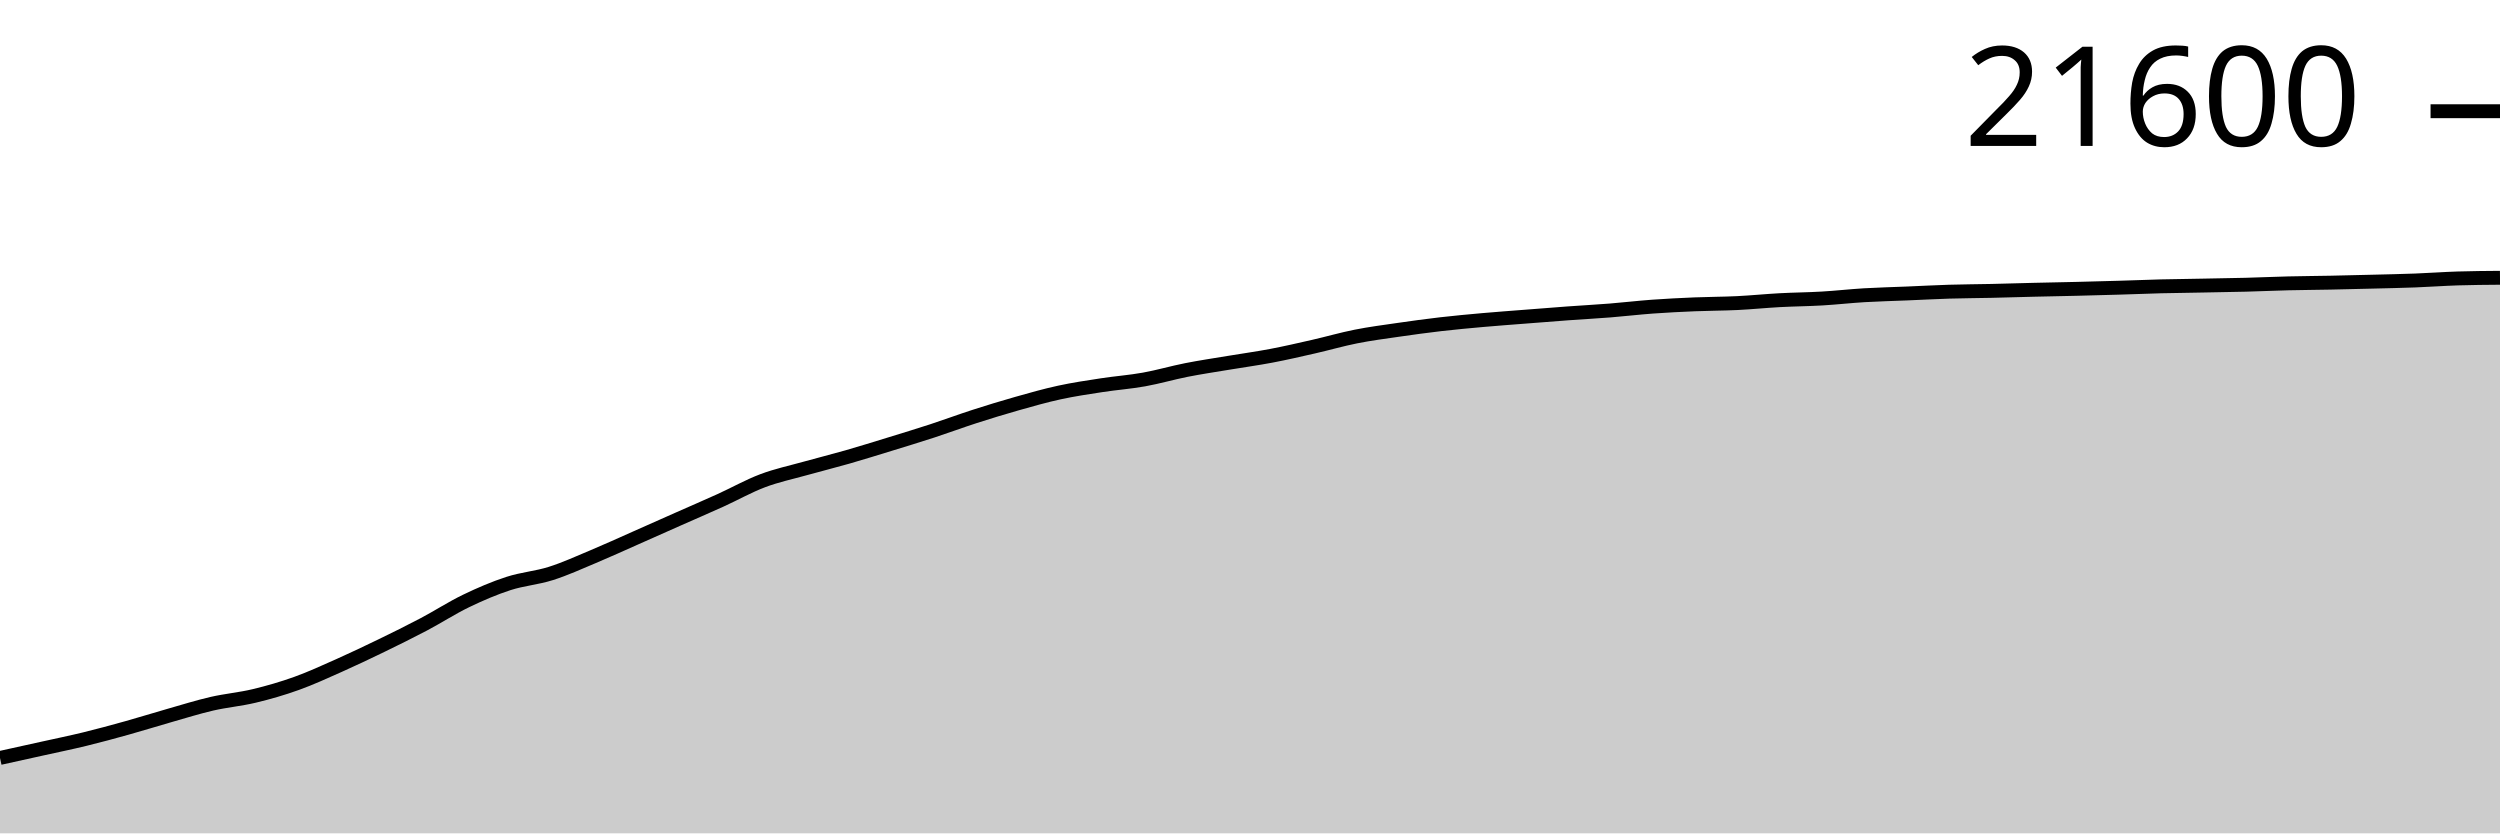
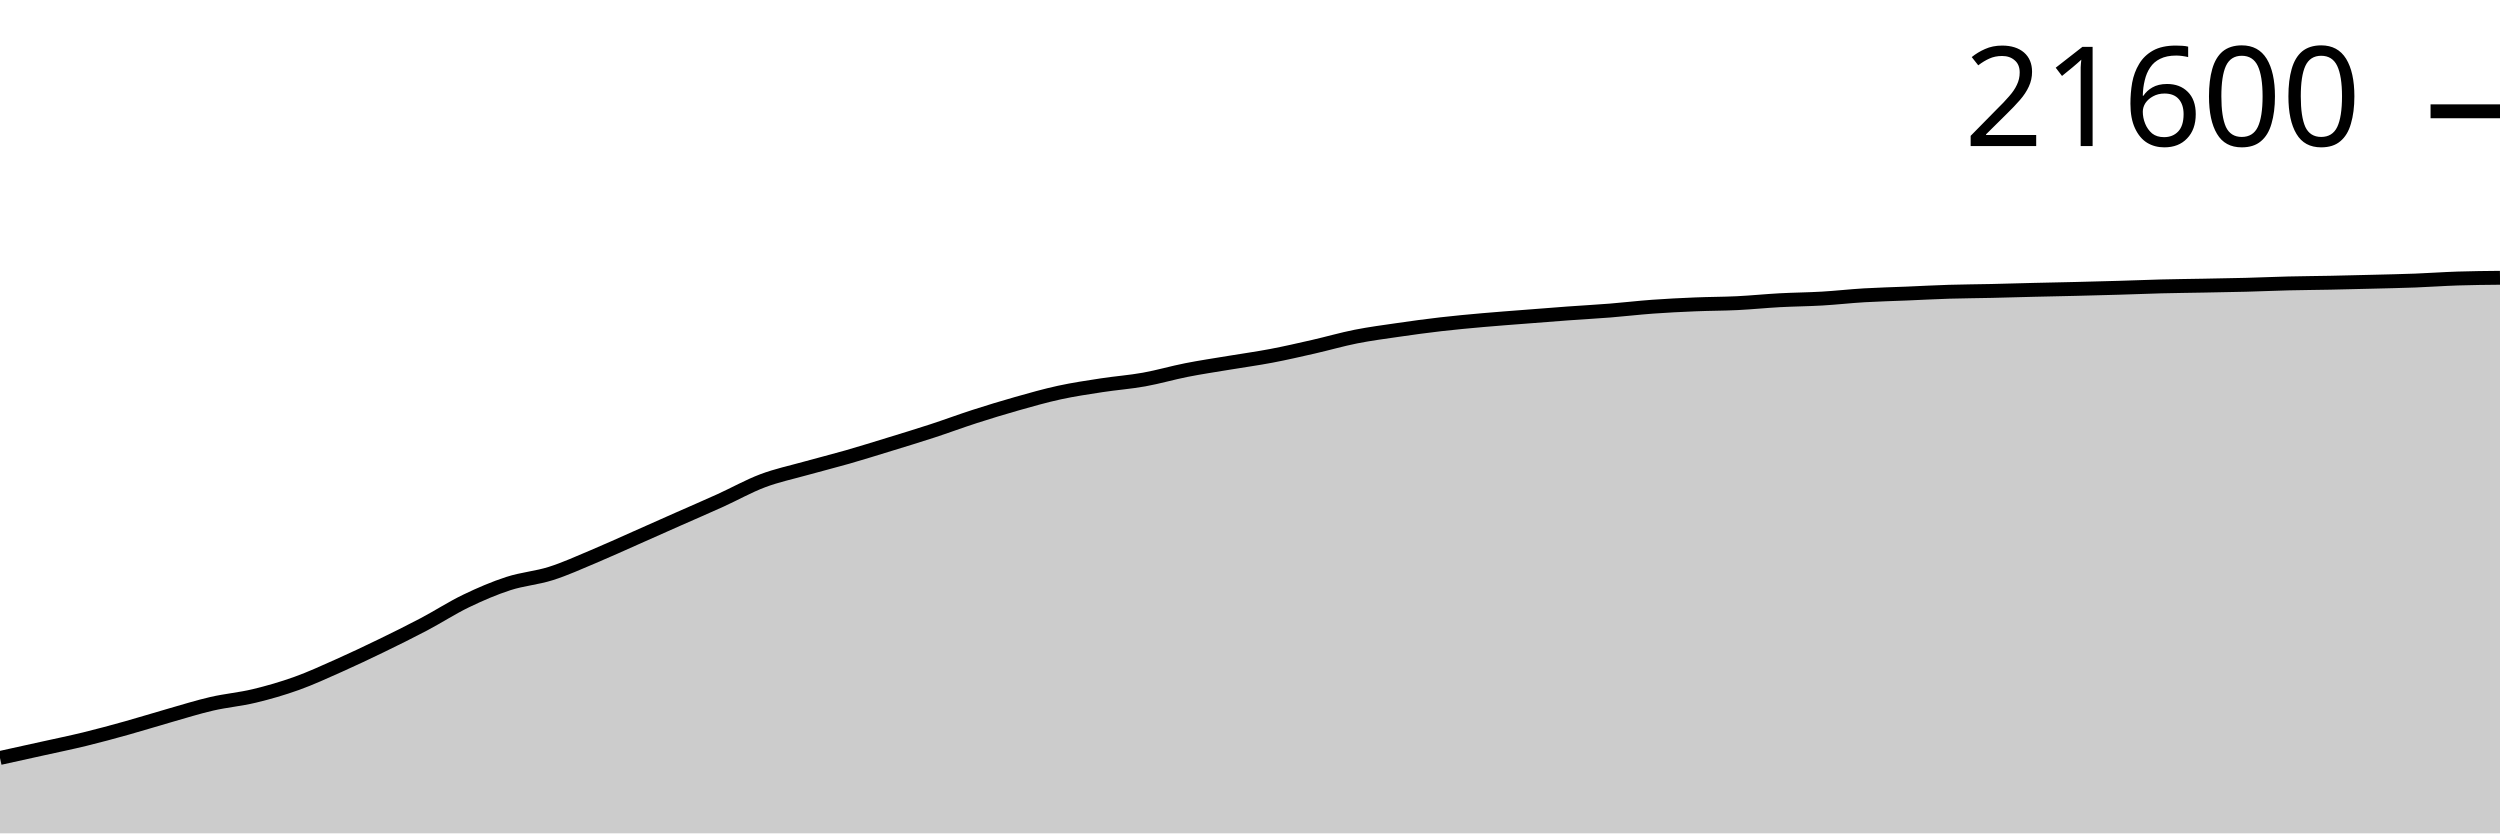
<svg xmlns="http://www.w3.org/2000/svg" viewBox="0 0 180 60">
  <g transform="translate(0,20)">
-     <path class="area" fill="rgba(0, 0, 0, 0.2)" d="M0,34.572C1.017,34.348,2.034,34.124,3.051,33.898C4.068,33.672,5.085,33.465,6.102,33.217C7.119,32.969,8.136,32.692,9.153,32.408C10.169,32.125,11.186,31.805,12.203,31.515C13.22,31.226,14.237,30.905,15.254,30.67C16.271,30.436,17.288,30.351,18.305,30.107C19.322,29.863,20.339,29.57,21.356,29.204C22.373,28.839,23.39,28.37,24.407,27.917C25.424,27.464,26.441,26.98,27.458,26.487C28.475,25.994,29.492,25.492,30.508,24.956C31.525,24.42,32.542,23.759,33.559,23.269C34.576,22.778,35.593,22.342,36.61,22.012C37.627,21.683,38.644,21.613,39.661,21.29C40.678,20.968,41.695,20.503,42.712,20.077C43.729,19.651,44.746,19.184,45.763,18.734C46.78,18.284,47.797,17.829,48.814,17.379C49.831,16.928,50.847,16.492,51.864,16.031C52.881,15.569,53.898,14.994,54.915,14.611C55.932,14.227,56.949,14.015,57.966,13.73C58.983,13.445,60,13.193,61.017,12.902C62.034,12.61,63.051,12.292,64.068,11.98C65.085,11.667,66.102,11.359,67.119,11.027C68.136,10.694,69.153,10.315,70.169,9.987C71.186,9.659,72.203,9.348,73.22,9.06C74.237,8.772,75.254,8.482,76.271,8.261C77.288,8.04,78.305,7.89,79.322,7.734C80.339,7.577,81.356,7.505,82.373,7.322C83.39,7.14,84.407,6.839,85.424,6.639C86.441,6.438,87.458,6.289,88.475,6.119C89.492,5.949,90.508,5.811,91.525,5.618C92.542,5.425,93.559,5.19,94.576,4.958C95.593,4.727,96.61,4.431,97.627,4.229C98.644,4.027,99.661,3.895,100.678,3.748C101.695,3.6,102.712,3.461,103.729,3.343C104.746,3.226,105.763,3.133,106.78,3.042C107.797,2.952,108.814,2.879,109.831,2.799C110.847,2.72,111.864,2.638,112.881,2.563C113.898,2.489,114.915,2.435,115.932,2.354C116.949,2.273,117.966,2.151,118.983,2.077C120,2.003,121.017,1.954,122.034,1.911C123.051,1.869,124.068,1.872,125.085,1.822C126.102,1.772,127.119,1.668,128.136,1.613C129.153,1.558,130.169,1.552,131.186,1.492C132.203,1.433,133.22,1.317,134.237,1.256C135.254,1.196,136.271,1.174,137.288,1.131C138.305,1.089,139.322,1.033,140.339,1.001C141.356,0.97,142.373,0.966,143.39,0.944C144.407,0.921,145.424,0.889,146.441,0.864C147.458,0.84,148.475,0.822,149.492,0.797C150.508,0.772,151.525,0.745,152.542,0.715C153.559,0.685,154.576,0.642,155.593,0.616C156.61,0.591,157.627,0.58,158.644,0.561C159.661,0.542,160.678,0.527,161.695,0.501C162.712,0.474,163.729,0.427,164.746,0.402C165.763,0.377,166.78,0.372,167.797,0.351C168.814,0.331,169.831,0.305,170.847,0.279C171.864,0.253,172.881,0.233,173.898,0.195C174.915,0.156,175.932,0.08,176.949,0.048C177.966,0.016,178.983,0.008,180,0L180,40C178.983,40,177.966,40,176.949,40C175.932,40,174.915,40,173.898,40C172.881,40,171.864,40,170.847,40C169.831,40,168.814,40,167.797,40C166.78,40,165.763,40,164.746,40C163.729,40,162.712,40,161.695,40C160.678,40,159.661,40,158.644,40C157.627,40,156.61,40,155.593,40C154.576,40,153.559,40,152.542,40C151.525,40,150.508,40,149.492,40C148.475,40,147.458,40,146.441,40C145.424,40,144.407,40,143.39,40C142.373,40,141.356,40,140.339,40C139.322,40,138.305,40,137.288,40C136.271,40,135.254,40,134.237,40C133.22,40,132.203,40,131.186,40C130.169,40,129.153,40,128.136,40C127.119,40,126.102,40,125.085,40C124.068,40,123.051,40,122.034,40C121.017,40,120,40,118.983,40C117.966,40,116.949,40,115.932,40C114.915,40,113.898,40,112.881,40C111.864,40,110.847,40,109.831,40C108.814,40,107.797,40,106.78,40C105.763,40,104.746,40,103.729,40C102.712,40,101.695,40,100.678,40C99.661,40,98.644,40,97.627,40C96.61,40,95.593,40,94.576,40C93.559,40,92.542,40,91.525,40C90.508,40,89.492,40,88.475,40C87.458,40,86.441,40,85.424,40C84.407,40,83.39,40,82.373,40C81.356,40,80.339,40,79.322,40C78.305,40,77.288,40,76.271,40C75.254,40,74.237,40,73.22,40C72.203,40,71.186,40,70.169,40C69.153,40,68.136,40,67.119,40C66.102,40,65.085,40,64.068,40C63.051,40,62.034,40,61.017,40C60,40,58.983,40,57.966,40C56.949,40,55.932,40,54.915,40C53.898,40,52.881,40,51.864,40C50.847,40,49.831,40,48.814,40C47.797,40,46.78,40,45.763,40C44.746,40,43.729,40,42.712,40C41.695,40,40.678,40,39.661,40C38.644,40,37.627,40,36.61,40C35.593,40,34.576,40,33.559,40C32.542,40,31.525,40,30.508,40C29.492,40,28.475,40,27.458,40C26.441,40,25.424,40,24.407,40C23.39,40,22.373,40,21.356,40C20.339,40,19.322,40,18.305,40C17.288,40,16.271,40,15.254,40C14.237,40,13.22,40,12.203,40C11.186,40,10.169,40,9.153,40C8.136,40,7.119,40,6.102,40C5.085,40,4.068,40,3.051,40C2.034,40,1.017,40,0,40Z" />
-     <path class="line" stroke="black" fill="none" d="M0,34.572C1.017,34.348,2.034,34.124,3.051,33.898C4.068,33.672,5.085,33.465,6.102,33.217C7.119,32.969,8.136,32.692,9.153,32.408C10.169,32.125,11.186,31.805,12.203,31.515C13.22,31.226,14.237,30.905,15.254,30.67C16.271,30.436,17.288,30.351,18.305,30.107C19.322,29.863,20.339,29.57,21.356,29.204C22.373,28.839,23.39,28.37,24.407,27.917C25.424,27.464,26.441,26.98,27.458,26.487C28.475,25.994,29.492,25.492,30.508,24.956C31.525,24.42,32.542,23.759,33.559,23.269C34.576,22.778,35.593,22.342,36.61,22.012C37.627,21.683,38.644,21.613,39.661,21.29C40.678,20.968,41.695,20.503,42.712,20.077C43.729,19.651,44.746,19.184,45.763,18.734C46.78,18.284,47.797,17.829,48.814,17.379C49.831,16.928,50.847,16.492,51.864,16.031C52.881,15.569,53.898,14.994,54.915,14.611C55.932,14.227,56.949,14.015,57.966,13.73C58.983,13.445,60,13.193,61.017,12.902C62.034,12.61,63.051,12.292,64.068,11.98C65.085,11.667,66.102,11.359,67.119,11.027C68.136,10.694,69.153,10.315,70.169,9.987C71.186,9.659,72.203,9.348,73.22,9.06C74.237,8.772,75.254,8.482,76.271,8.261C77.288,8.04,78.305,7.89,79.322,7.734C80.339,7.577,81.356,7.505,82.373,7.322C83.39,7.14,84.407,6.839,85.424,6.639C86.441,6.438,87.458,6.289,88.475,6.119C89.492,5.949,90.508,5.811,91.525,5.618C92.542,5.425,93.559,5.19,94.576,4.958C95.593,4.727,96.61,4.431,97.627,4.229C98.644,4.027,99.661,3.895,100.678,3.748C101.695,3.6,102.712,3.461,103.729,3.343C104.746,3.226,105.763,3.133,106.78,3.042C107.797,2.952,108.814,2.879,109.831,2.799C110.847,2.72,111.864,2.638,112.881,2.563C113.898,2.489,114.915,2.435,115.932,2.354C116.949,2.273,117.966,2.151,118.983,2.077C120,2.003,121.017,1.954,122.034,1.911C123.051,1.869,124.068,1.872,125.085,1.822C126.102,1.772,127.119,1.668,128.136,1.613C129.153,1.558,130.169,1.552,131.186,1.492C132.203,1.433,133.22,1.317,134.237,1.256C135.254,1.196,136.271,1.174,137.288,1.131C138.305,1.089,139.322,1.033,140.339,1.001C141.356,0.97,142.373,0.966,143.39,0.944C144.407,0.921,145.424,0.889,146.441,0.864C147.458,0.84,148.475,0.822,149.492,0.797C150.508,0.772,151.525,0.745,152.542,0.715C153.559,0.685,154.576,0.642,155.593,0.616C156.61,0.591,157.627,0.58,158.644,0.561C159.661,0.542,160.678,0.527,161.695,0.501C162.712,0.474,163.729,0.427,164.746,0.402C165.763,0.377,166.78,0.372,167.797,0.351C168.814,0.331,169.831,0.305,170.847,0.279C171.864,0.253,172.881,0.233,173.898,0.195C174.915,0.156,175.932,0.08,176.949,0.048C177.966,0.016,178.983,0.008,180,0" />
-     <path class="axis-ceiling" stroke-width="1" stroke="black" fill="none" d="M175,-11.992L180,-11.992" />
-     <text class="axis-ceiling-label" font-family="sans-serif" text-anchor="end" font-size="10px" x="170" y="-9.492">21600</text>
+     <path class="area" fill="rgba(0, 0, 0, 0.2)" d="M0,34.573C1.017,34.349,2.034,34.125,3.051,33.899C4.068,33.673,5.085,33.466,6.102,33.218C7.119,32.97,8.136,32.693,9.153,32.409C10.169,32.126,11.186,31.806,12.203,31.516C13.22,31.227,14.237,30.906,15.254,30.671C16.271,30.437,17.288,30.353,18.305,30.108C19.322,29.864,20.339,29.571,21.356,29.206C22.373,28.841,23.39,28.371,24.407,27.918C25.424,27.465,26.441,26.982,27.458,26.489C28.475,25.995,29.492,25.494,30.508,24.958C31.525,24.422,32.542,23.761,33.559,23.271C34.576,22.78,35.593,22.344,36.61,22.014C37.627,21.685,38.644,21.615,39.661,21.292C40.678,20.97,41.695,20.505,42.712,20.079C43.729,19.653,44.746,19.186,45.763,18.736C46.78,18.287,47.797,17.832,48.814,17.381C49.831,16.931,50.847,16.495,51.864,16.034C52.881,15.572,53.898,14.997,54.915,14.614C55.932,14.23,56.949,14.018,57.966,13.733C58.983,13.448,60,13.197,61.017,12.905C62.034,12.613,63.051,12.296,64.068,11.983C65.085,11.671,66.102,11.362,67.119,11.03C68.136,10.698,69.153,10.318,70.169,9.99C71.186,9.663,72.203,9.351,73.22,9.064C74.237,8.776,75.254,8.486,76.271,8.265C77.288,8.044,78.305,7.894,79.322,7.738C80.339,7.581,81.356,7.509,82.373,7.326C83.39,7.144,84.407,6.843,85.424,6.643C86.441,6.442,87.458,6.293,88.475,6.123C89.492,5.953,90.508,5.815,91.525,5.622C92.542,5.429,93.559,5.194,94.576,4.963C95.593,4.731,96.61,4.435,97.627,4.233C98.644,4.032,99.661,3.9,100.678,3.752C101.695,3.604,102.712,3.465,103.729,3.348C104.746,3.23,105.763,3.138,106.78,3.047C107.797,2.956,108.814,2.884,109.831,2.804C110.847,2.724,111.864,2.642,112.881,2.568C113.898,2.494,114.915,2.44,115.932,2.359C116.949,2.278,117.966,2.156,118.983,2.082C120,2.008,121.017,1.958,122.034,1.916C123.051,1.873,124.068,1.876,125.085,1.827C126.102,1.777,127.119,1.672,128.136,1.617C129.153,1.562,130.169,1.556,131.186,1.497C132.203,1.438,133.22,1.321,134.237,1.261C135.254,1.201,136.271,1.178,137.288,1.136C138.305,1.093,139.322,1.037,140.339,1.006C141.356,0.975,142.373,0.971,143.39,0.948C144.407,0.925,145.424,0.893,146.441,0.869C147.458,0.844,148.475,0.826,149.492,0.801C150.508,0.777,151.525,0.75,152.542,0.72C153.559,0.69,154.576,0.647,155.593,0.621C156.61,0.595,157.627,0.585,158.644,0.566C159.661,0.546,160.678,0.532,161.695,0.505C162.712,0.479,163.729,0.432,164.746,0.407C165.763,0.382,166.78,0.377,167.797,0.356C168.814,0.336,169.831,0.31,170.847,0.284C171.864,0.258,172.881,0.238,173.898,0.2C174.915,0.161,175.932,0.086,176.949,0.053C177.966,0.02,178.983,0.01,180,0L180,40C178.983,40,177.966,40,176.949,40C175.932,40,174.915,40,173.898,40C172.881,40,171.864,40,170.847,40C169.831,40,168.814,40,167.797,40C166.78,40,165.763,40,164.746,40C163.729,40,162.712,40,161.695,40C160.678,40,159.661,40,158.644,40C157.627,40,156.61,40,155.593,40C154.576,40,153.559,40,152.542,40C151.525,40,150.508,40,149.492,40C148.475,40,147.458,40,146.441,40C145.424,40,144.407,40,143.39,40C142.373,40,141.356,40,140.339,40C139.322,40,138.305,40,137.288,40C136.271,40,135.254,40,134.237,40C133.22,40,132.203,40,131.186,40C130.169,40,129.153,40,128.136,40C127.119,40,126.102,40,125.085,40C124.068,40,123.051,40,122.034,40C121.017,40,120,40,118.983,40C117.966,40,116.949,40,115.932,40C114.915,40,113.898,40,112.881,40C111.864,40,110.847,40,109.831,40C108.814,40,107.797,40,106.78,40C105.763,40,104.746,40,103.729,40C102.712,40,101.695,40,100.678,40C99.661,40,98.644,40,97.627,40C96.61,40,95.593,40,94.576,40C93.559,40,92.542,40,91.525,40C90.508,40,89.492,40,88.475,40C87.458,40,86.441,40,85.424,40C84.407,40,83.39,40,82.373,40C81.356,40,80.339,40,79.322,40C78.305,40,77.288,40,76.271,40C75.254,40,74.237,40,73.22,40C72.203,40,71.186,40,70.169,40C69.153,40,68.136,40,67.119,40C66.102,40,65.085,40,64.068,40C63.051,40,62.034,40,61.017,40C60,40,58.983,40,57.966,40C56.949,40,55.932,40,54.915,40C53.898,40,52.881,40,51.864,40C50.847,40,49.831,40,48.814,40C47.797,40,46.78,40,45.763,40C44.746,40,43.729,40,42.712,40C41.695,40,40.678,40,39.661,40C38.644,40,37.627,40,36.61,40C35.593,40,34.576,40,33.559,40C32.542,40,31.525,40,30.508,40C29.492,40,28.475,40,27.458,40C26.441,40,25.424,40,24.407,40C23.39,40,22.373,40,21.356,40C20.339,40,19.322,40,18.305,40C17.288,40,16.271,40,15.254,40C14.237,40,13.22,40,12.203,40C11.186,40,10.169,40,9.153,40C8.136,40,7.119,40,6.102,40C5.085,40,4.068,40,3.051,40C2.034,40,1.017,40,0,40Z" />
+     <path class="line" stroke="black" fill="none" d="M0,34.573C1.017,34.349,2.034,34.125,3.051,33.899C4.068,33.673,5.085,33.466,6.102,33.218C7.119,32.97,8.136,32.693,9.153,32.409C10.169,32.126,11.186,31.806,12.203,31.516C13.22,31.227,14.237,30.906,15.254,30.671C16.271,30.437,17.288,30.353,18.305,30.108C19.322,29.864,20.339,29.571,21.356,29.206C22.373,28.841,23.39,28.371,24.407,27.918C25.424,27.465,26.441,26.982,27.458,26.489C28.475,25.995,29.492,25.494,30.508,24.958C31.525,24.422,32.542,23.761,33.559,23.271C34.576,22.78,35.593,22.344,36.61,22.014C37.627,21.685,38.644,21.615,39.661,21.292C40.678,20.97,41.695,20.505,42.712,20.079C43.729,19.653,44.746,19.186,45.763,18.736C46.78,18.287,47.797,17.832,48.814,17.381C49.831,16.931,50.847,16.495,51.864,16.034C52.881,15.572,53.898,14.997,54.915,14.614C55.932,14.23,56.949,14.018,57.966,13.733C58.983,13.448,60,13.197,61.017,12.905C62.034,12.613,63.051,12.296,64.068,11.983C65.085,11.671,66.102,11.362,67.119,11.03C68.136,10.698,69.153,10.318,70.169,9.99C71.186,9.663,72.203,9.351,73.22,9.064C74.237,8.776,75.254,8.486,76.271,8.265C77.288,8.044,78.305,7.894,79.322,7.738C80.339,7.581,81.356,7.509,82.373,7.326C83.39,7.144,84.407,6.843,85.424,6.643C86.441,6.442,87.458,6.293,88.475,6.123C89.492,5.953,90.508,5.815,91.525,5.622C92.542,5.429,93.559,5.194,94.576,4.963C95.593,4.731,96.61,4.435,97.627,4.233C98.644,4.032,99.661,3.9,100.678,3.752C101.695,3.604,102.712,3.465,103.729,3.348C104.746,3.23,105.763,3.138,106.78,3.047C107.797,2.956,108.814,2.884,109.831,2.804C110.847,2.724,111.864,2.642,112.881,2.568C113.898,2.494,114.915,2.44,115.932,2.359C116.949,2.278,117.966,2.156,118.983,2.082C120,2.008,121.017,1.958,122.034,1.916C123.051,1.873,124.068,1.876,125.085,1.827C126.102,1.777,127.119,1.672,128.136,1.617C129.153,1.562,130.169,1.556,131.186,1.497C132.203,1.438,133.22,1.321,134.237,1.261C135.254,1.201,136.271,1.178,137.288,1.136C138.305,1.093,139.322,1.037,140.339,1.006C141.356,0.975,142.373,0.971,143.39,0.948C144.407,0.925,145.424,0.893,146.441,0.869C147.458,0.844,148.475,0.826,149.492,0.801C150.508,0.777,151.525,0.75,152.542,0.72C153.559,0.69,154.576,0.647,155.593,0.621C156.61,0.595,157.627,0.585,158.644,0.566C159.661,0.546,160.678,0.532,161.695,0.505C162.712,0.479,163.729,0.432,164.746,0.407C165.763,0.382,166.78,0.377,167.797,0.356C168.814,0.336,169.831,0.31,170.847,0.284C171.864,0.258,172.881,0.238,173.898,0.2C174.915,0.161,175.932,0.086,176.949,0.053C177.966,0.02,178.983,0.01,180,0" />
+     <path class="axis-ceiling" stroke-width="1" stroke="black" fill="none" d="M175,-11.986L180,-11.986" />
+     <text class="axis-ceiling-label" font-family="sans-serif" text-anchor="end" font-size="10px" x="170" y="-9.486">21600</text>
  </g>
</svg>
